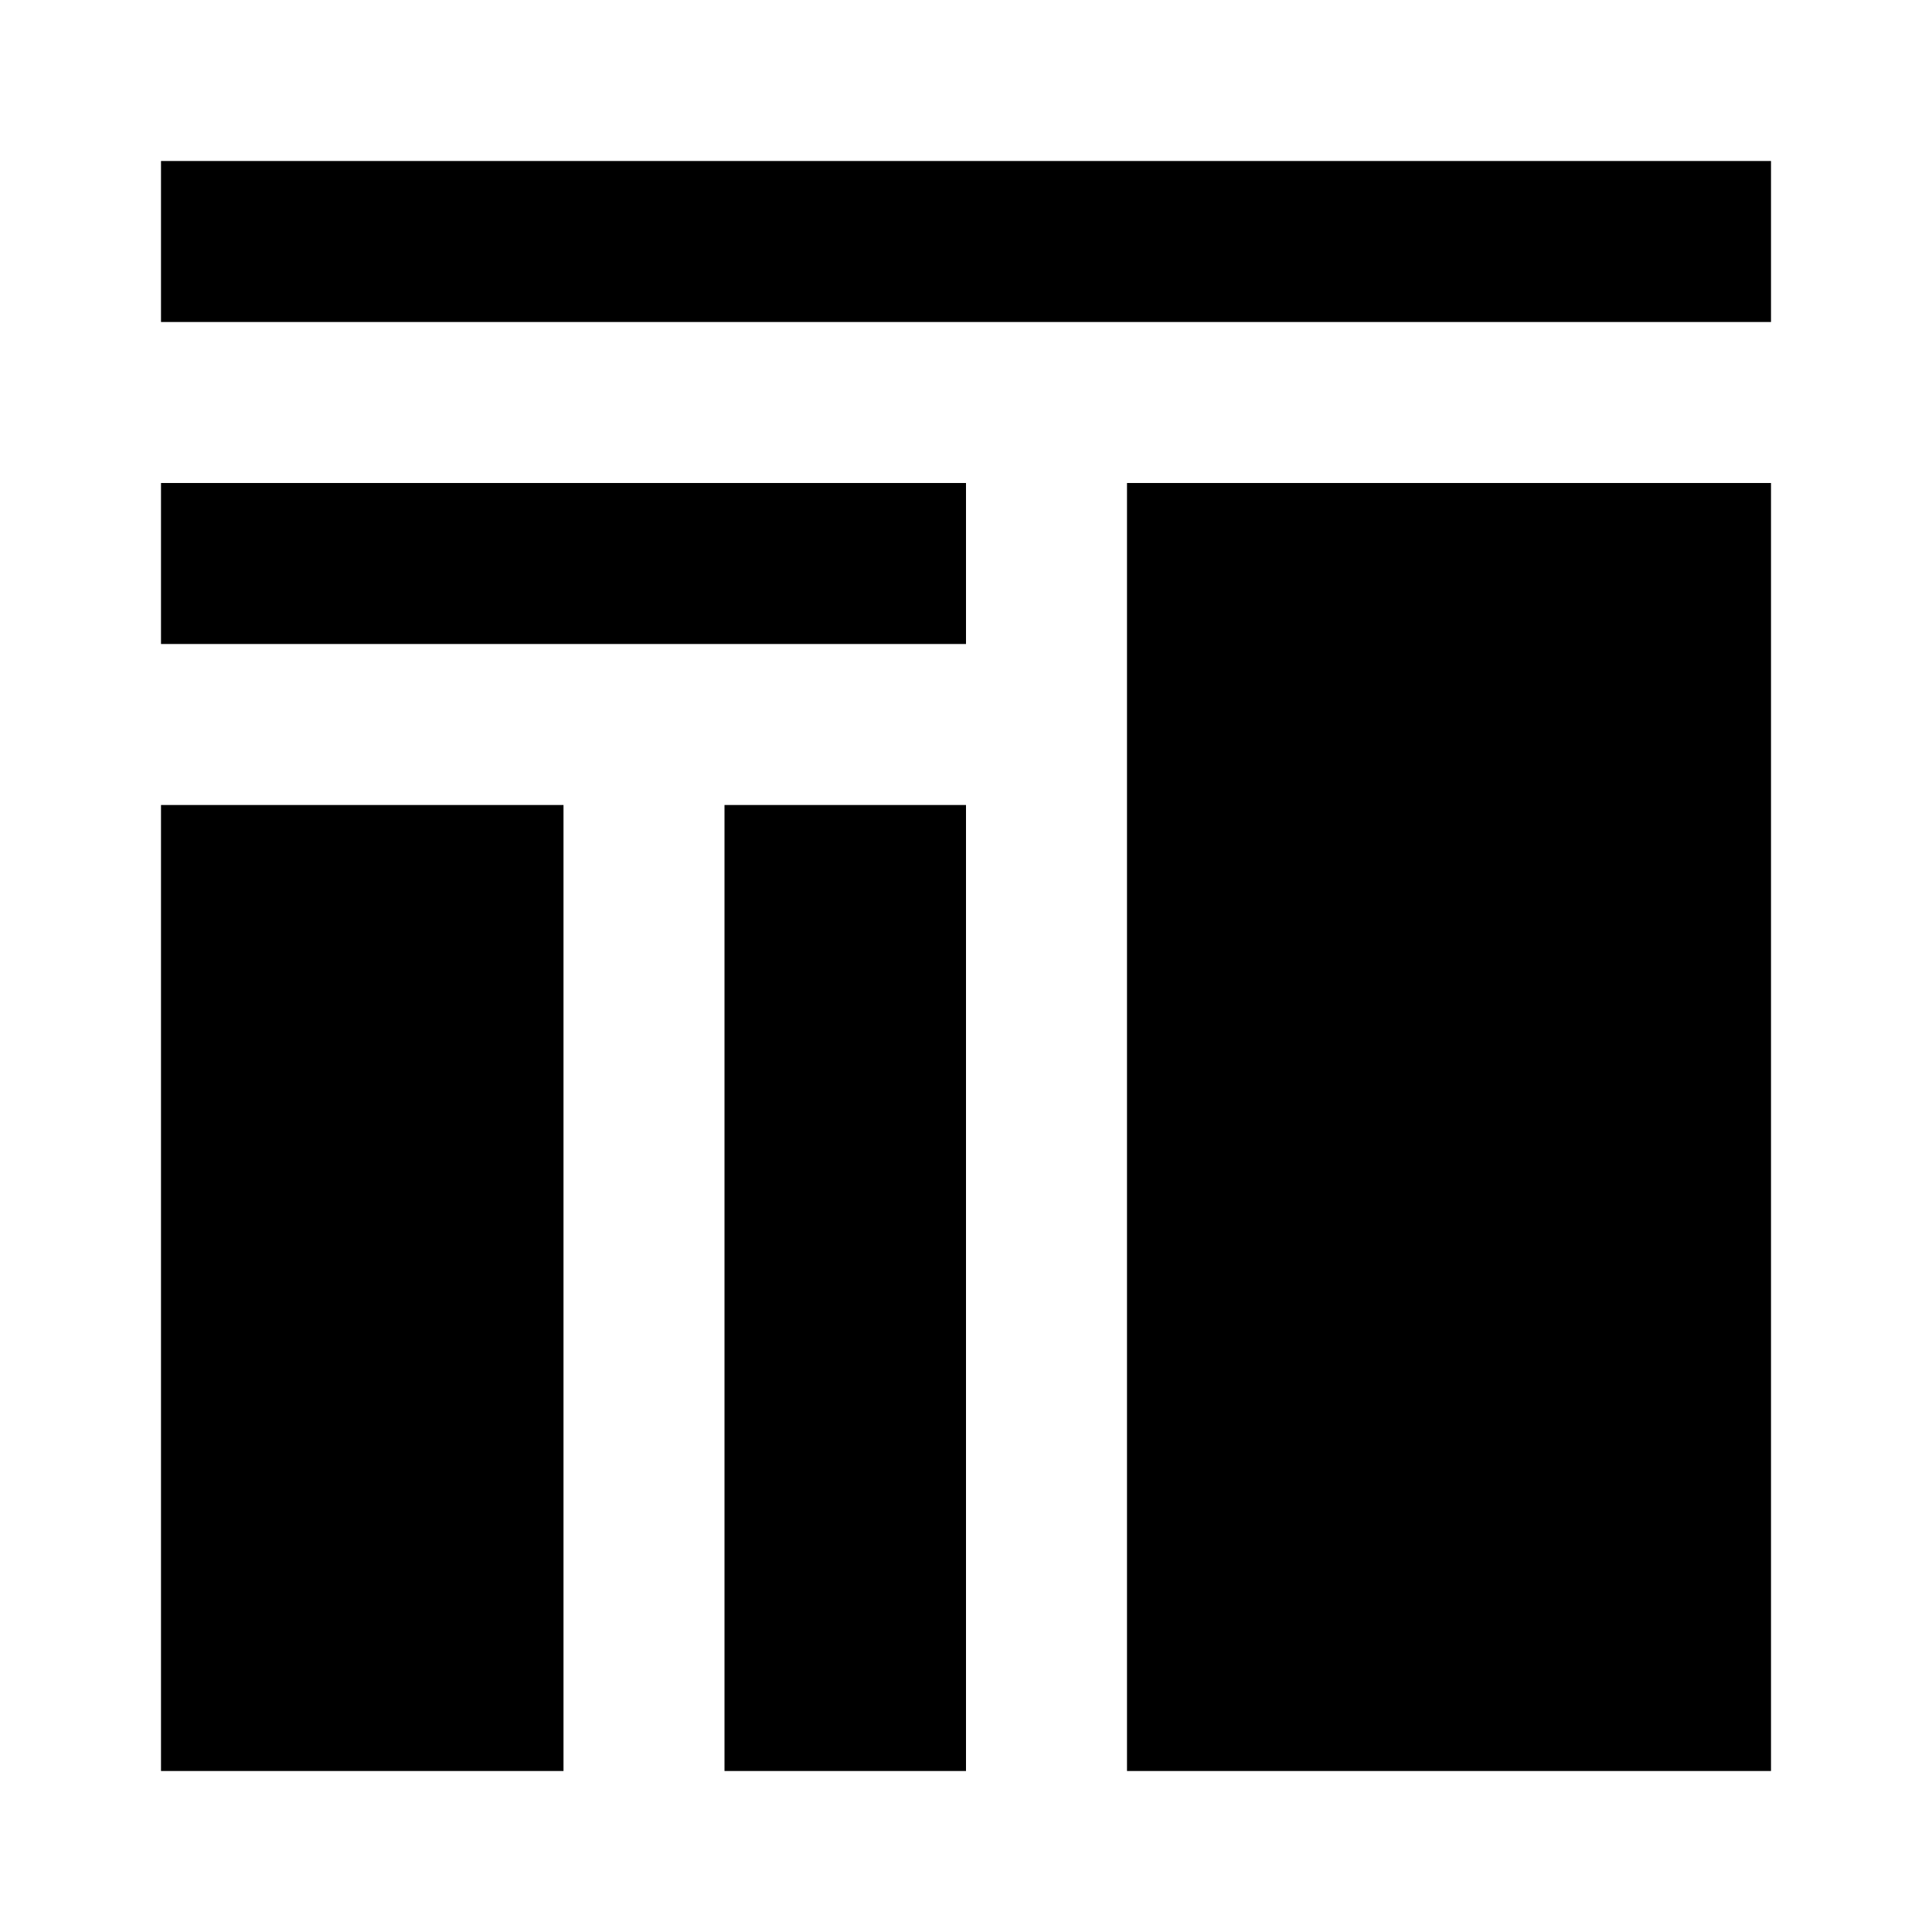
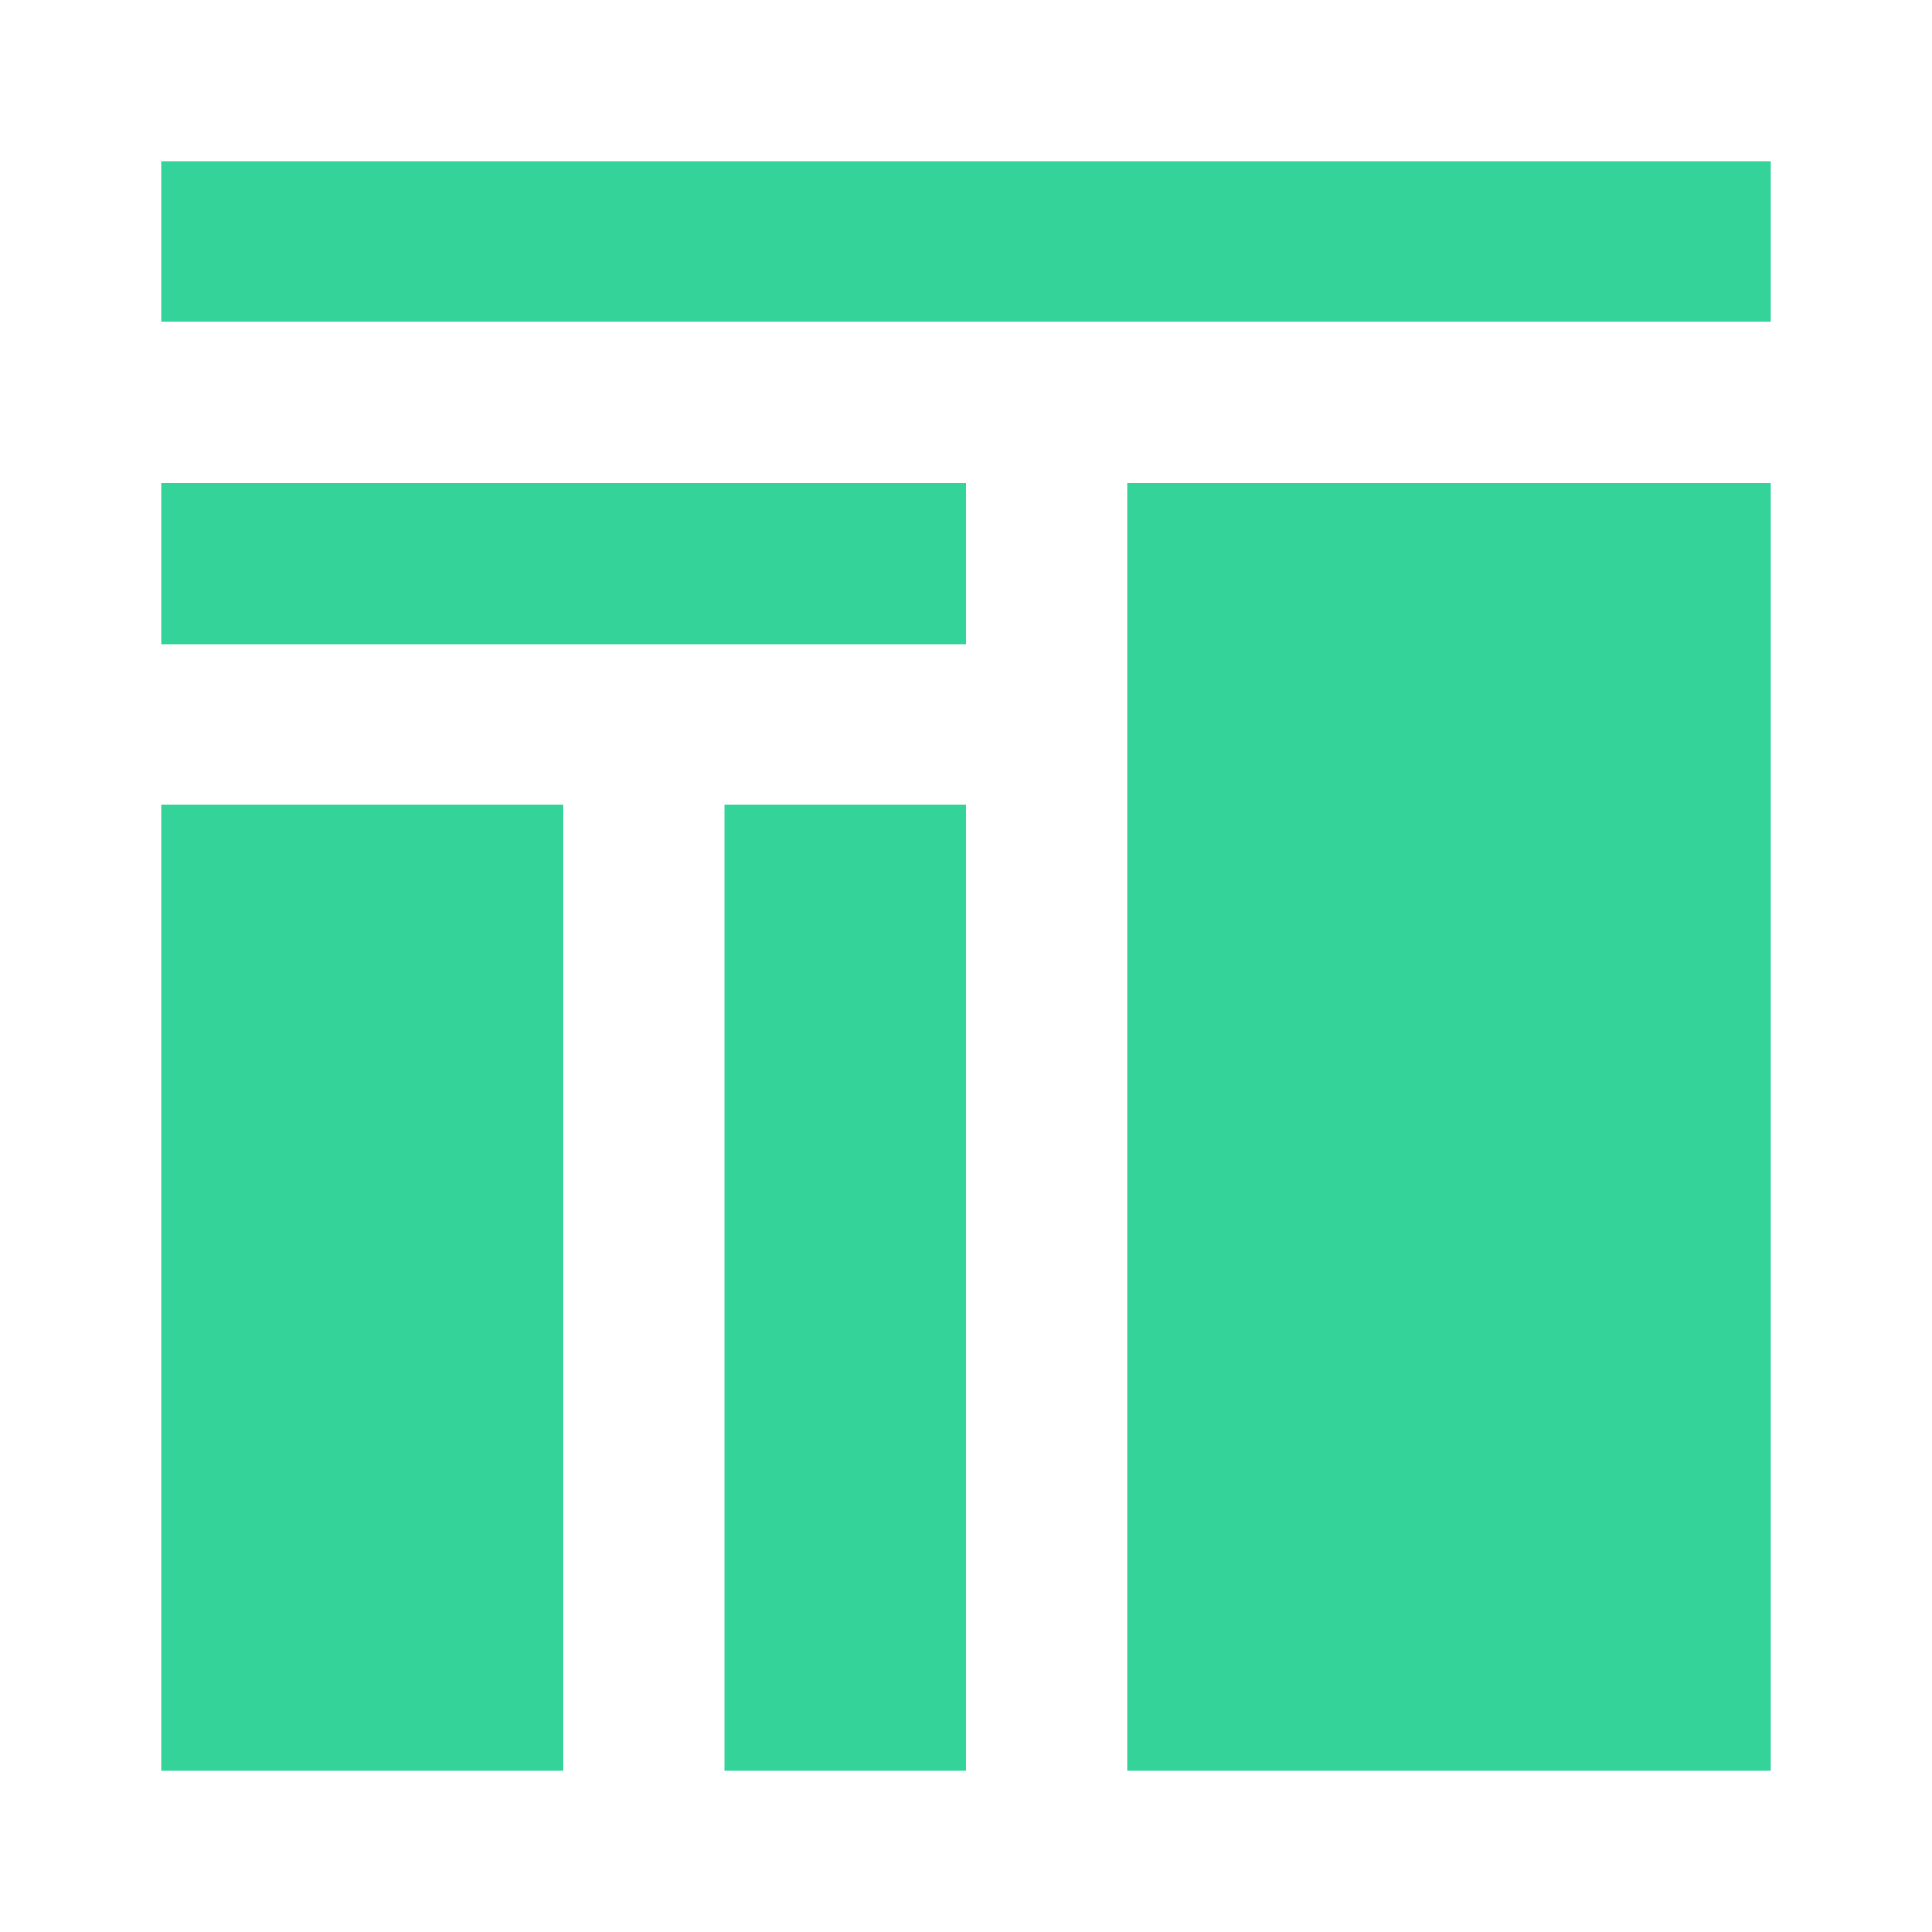
- <svg xmlns="http://www.w3.org/2000/svg" viewBox="0 0 24 24" width="24" height="24" fill="currentColor">
+ <svg xmlns="http://www.w3.org/2000/svg" viewBox="0 0 24 24" width="24" height="24" fill="#34d399">
  <path d="M14,6H22V22H14V6M2,4H22V2H2V4M2,8H12V6H2V8M9,22H12V10H9V22M2,22H7V10H2V22Z" />
</svg>
